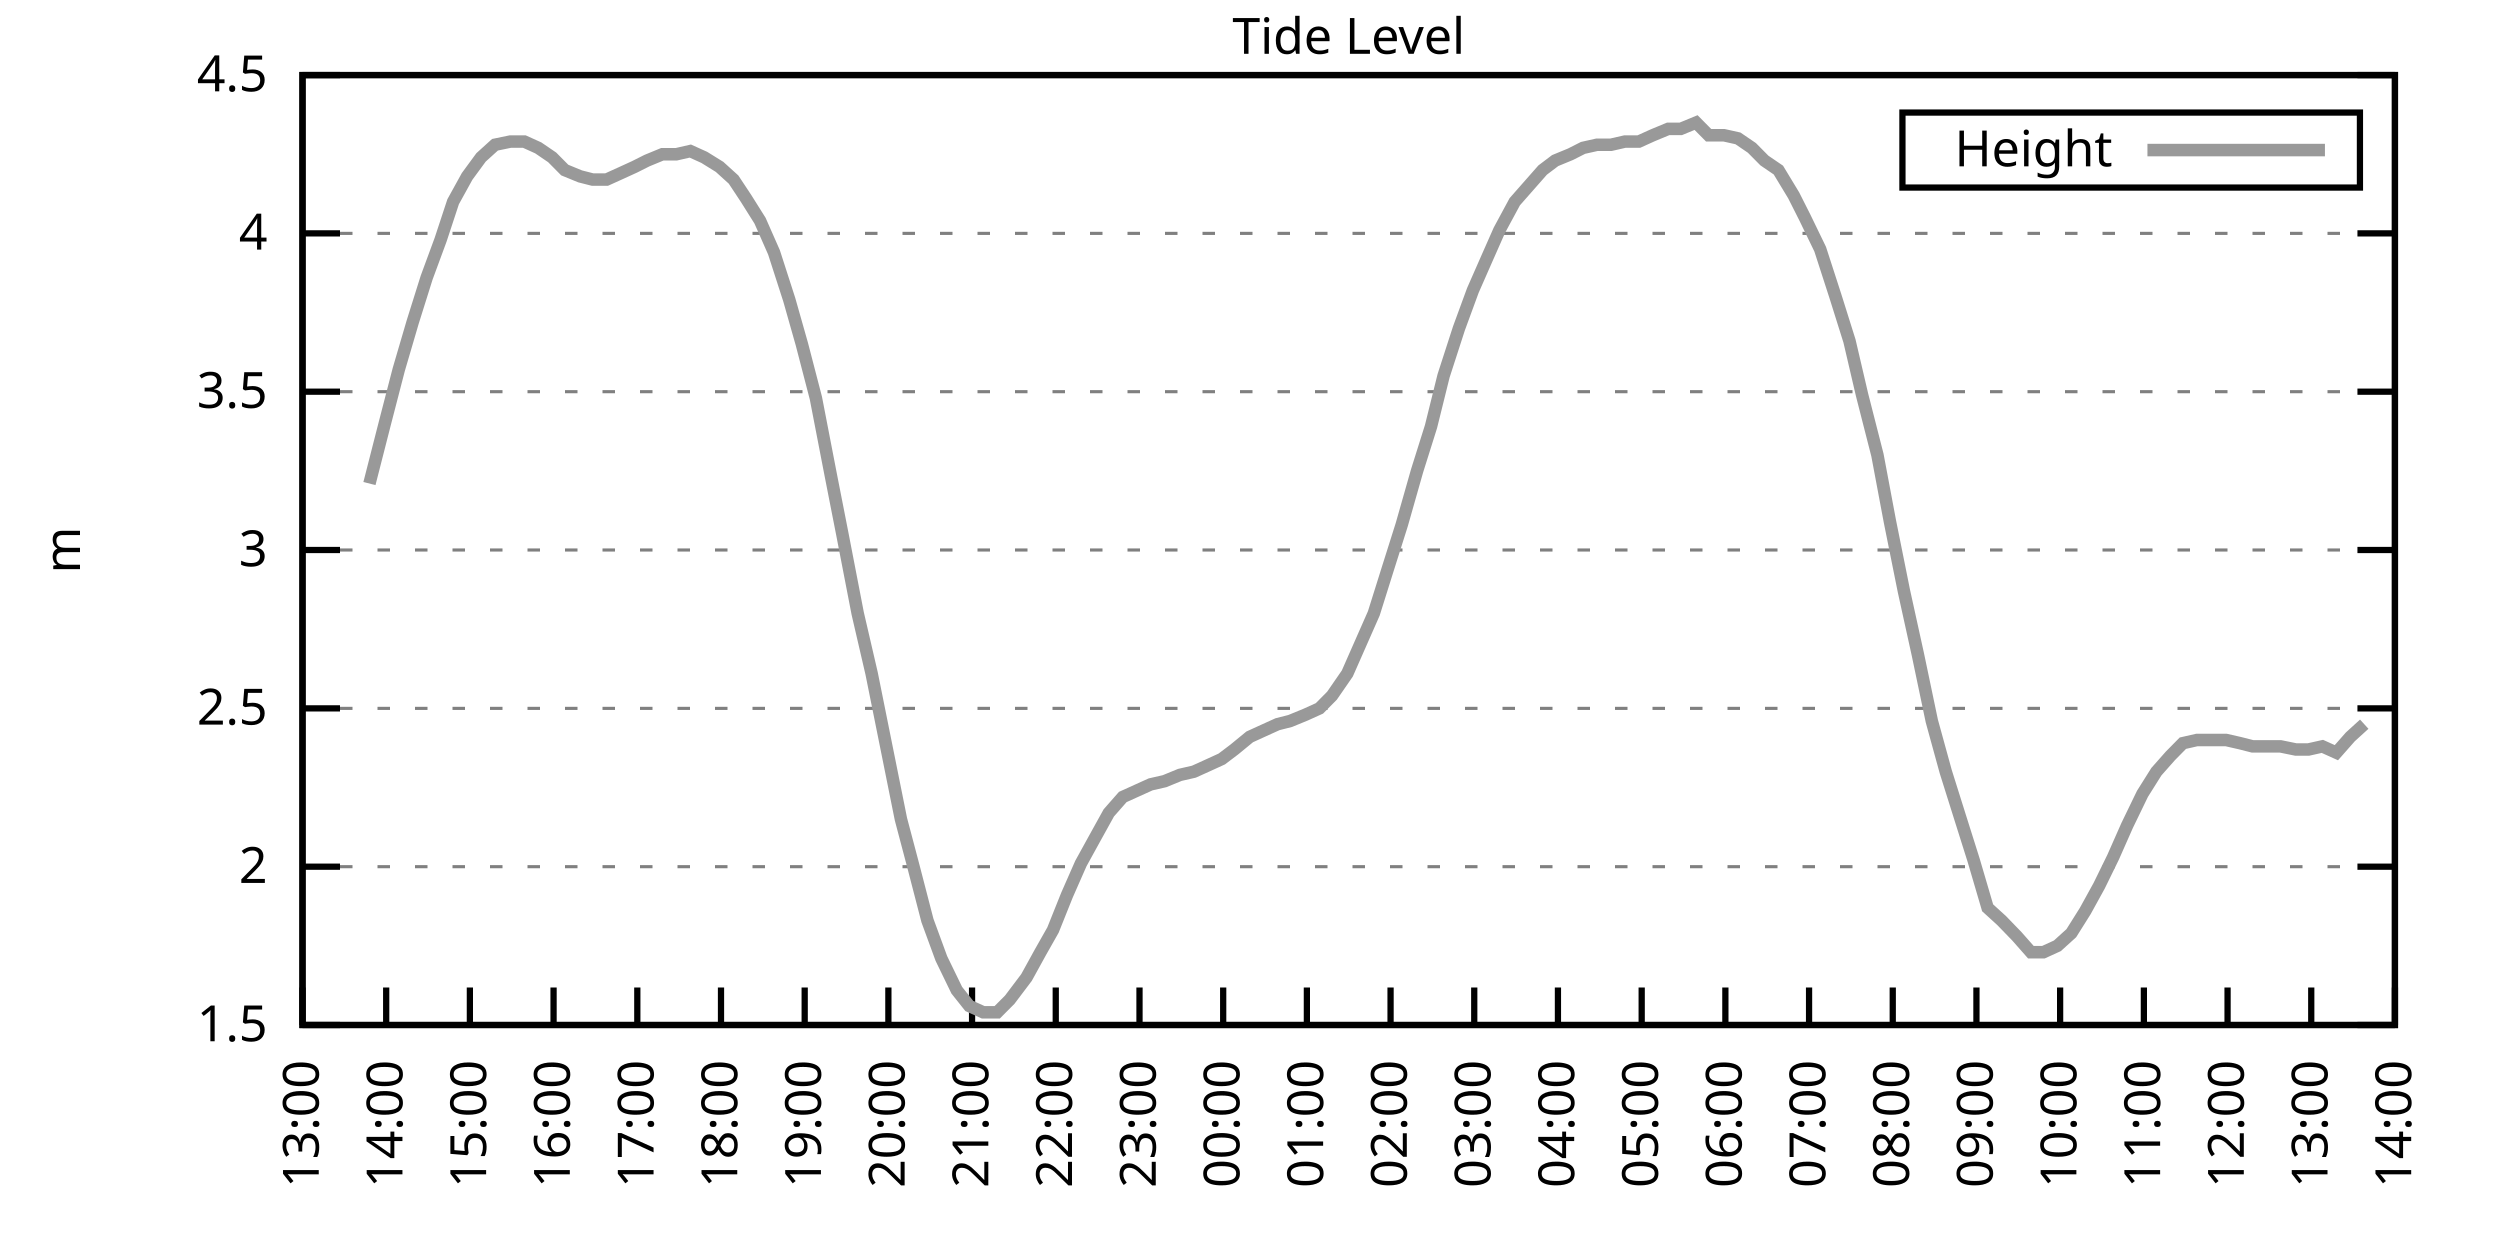
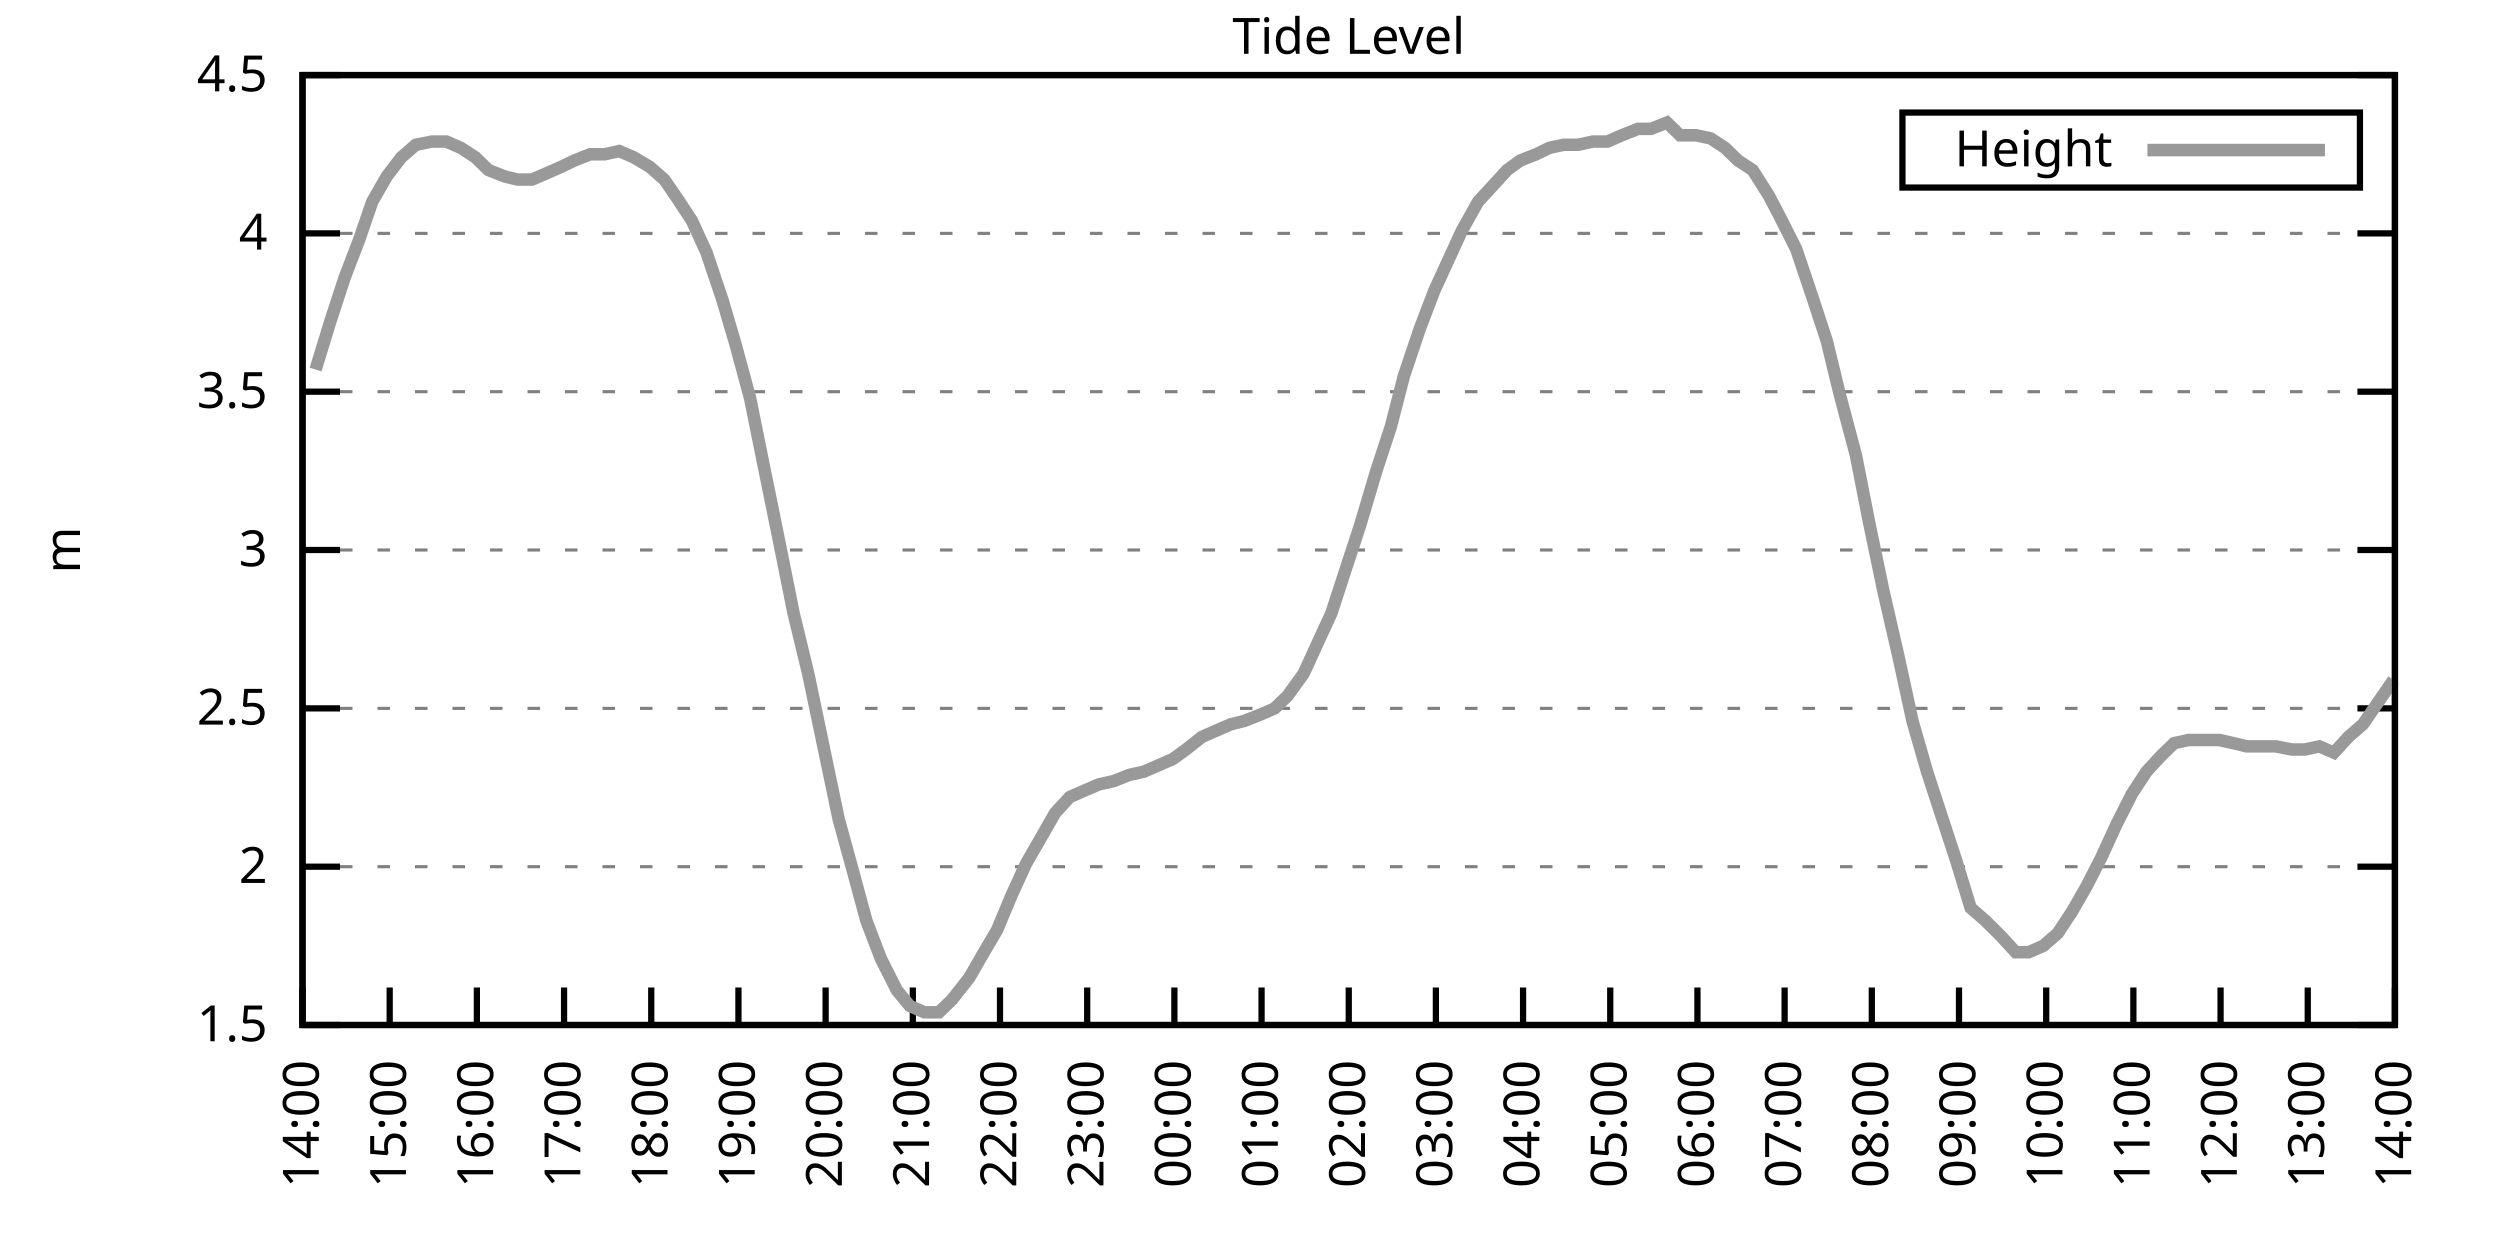
<svg xmlns="http://www.w3.org/2000/svg" xmlns:xlink="http://www.w3.org/1999/xlink" width="400" height="200" viewBox="0 0 400 200">
  <g id="gnuplot_canvas">
    <rect x="0" y="0" width="400" height="200" fill="none" />
    <defs>
      <circle id="gpDot" r="0.5" stroke-width="0.5" stroke="currentColor" />
      <path id="gpPt0" stroke-width="0.333" stroke="currentColor" d="M-1,0 h2 M0,-1 v2" />
      <path id="gpPt1" stroke-width="0.333" stroke="currentColor" d="M-1,-1 L1,1 M1,-1 L-1,1" />
      <path id="gpPt2" stroke-width="0.333" stroke="currentColor" d="M-1,0 L1,0 M0,-1 L0,1 M-1,-1 L1,1 M-1,1 L1,-1" />
      <rect id="gpPt3" stroke-width="0.333" stroke="currentColor" x="-1" y="-1" width="2" height="2" />
      <rect id="gpPt4" stroke-width="0.333" stroke="currentColor" fill="currentColor" x="-1" y="-1" width="2" height="2" />
      <circle id="gpPt5" stroke-width="0.333" stroke="currentColor" cx="0" cy="0" r="1" />
      <use xlink:href="#gpPt5" id="gpPt6" fill="currentColor" stroke="none" />
      <path id="gpPt7" stroke-width="0.333" stroke="currentColor" d="M0,-1.33 L-1.33,0.67 L1.33,0.67 z" />
      <use xlink:href="#gpPt7" id="gpPt8" fill="currentColor" stroke="none" />
      <use xlink:href="#gpPt7" id="gpPt9" stroke="currentColor" transform="rotate(180)" />
      <use xlink:href="#gpPt9" id="gpPt10" fill="currentColor" stroke="none" />
      <use xlink:href="#gpPt3" id="gpPt11" stroke="currentColor" transform="rotate(45)" />
      <use xlink:href="#gpPt11" id="gpPt12" fill="currentColor" stroke="none" />
      <path id="gpPt13" stroke-width="0.333" stroke="currentColor" d="M0,1.330 L1.265,0.411 L0.782,-1.067 L-0.782,-1.076 L-1.265,0.411 z" />
      <use xlink:href="#gpPt13" id="gpPt14" fill="currentColor" stroke="none" />
      <filter id="textbox" filterUnits="objectBoundingBox" x="0" y="0" height="1" width="1">
        <feFlood flood-color="white" flood-opacity="1" result="bgnd" />
        <feComposite in="SourceGraphic" in2="bgnd" operator="atop" />
      </filter>
      <filter id="greybox" filterUnits="objectBoundingBox" x="0" y="0" height="1" width="1">
        <feFlood flood-color="lightgrey" flood-opacity="1" result="grey" />
        <feComposite in="SourceGraphic" in2="grey" operator="atop" />
      </filter>
    </defs>
    <g fill="none" color="white" stroke="currentColor" stroke-width="1.00" stroke-linecap="butt" stroke-linejoin="miter">
</g>
    <g fill="none" color="black" stroke="currentColor" stroke-width="1.00" stroke-linecap="butt" stroke-linejoin="miter">
      <g stroke="none" shape-rendering="crispEdges">
        <polygon fill="rgb(255, 255, 255)" points="48.40,164.00 383.18,164.00 383.18,12.02 48.40,12.02 " />
      </g>
    </g>
    <g fill="none" color="black" stroke="currentColor" stroke-width="1.00" stroke-linecap="butt" stroke-linejoin="miter">
</g>
    <g fill="none" color="black" stroke="black" stroke-width="0.50" stroke-linecap="butt" stroke-linejoin="miter">
</g>
    <g fill="none" color="gray" stroke="currentColor" stroke-width="0.50" stroke-linecap="butt" stroke-linejoin="miter">
      <path stroke="gray" stroke-dasharray="2,4" class="gridline" d="M48.40,164.00 L383.19,164.00  " />
    </g>
    <g fill="none" color="gray" stroke="gray" stroke-width="1.00" stroke-linecap="butt" stroke-linejoin="miter">
</g>
    <g fill="none" color="black" stroke="currentColor" stroke-width="1.00" stroke-linecap="butt" stroke-linejoin="miter">
      <path stroke="black" d="M48.40,164.00 L54.40,164.00 M383.19,164.00 L377.19,164.00  " />
      <g transform="translate(42.80,166.60)" stroke="none" fill="black" font-family="Sans" font-size="8.00" text-anchor="end">
        <text>
          <tspan font-family="Sans"> 1.5</tspan>
        </text>
      </g>
    </g>
    <g fill="none" color="black" stroke="currentColor" stroke-width="1.00" stroke-linecap="butt" stroke-linejoin="miter">
</g>
    <g fill="none" color="black" stroke="black" stroke-width="0.50" stroke-linecap="butt" stroke-linejoin="miter">
</g>
    <g fill="none" color="gray" stroke="currentColor" stroke-width="0.50" stroke-linecap="butt" stroke-linejoin="miter">
      <path stroke="gray" stroke-dasharray="2,4" class="gridline" d="M48.40,138.67 L383.19,138.67  " />
    </g>
    <g fill="none" color="gray" stroke="gray" stroke-width="1.00" stroke-linecap="butt" stroke-linejoin="miter">
</g>
    <g fill="none" color="black" stroke="currentColor" stroke-width="1.00" stroke-linecap="butt" stroke-linejoin="miter">
      <path stroke="black" d="M48.40,138.67 L54.40,138.67 M383.19,138.67 L377.19,138.67  " />
      <g transform="translate(42.80,141.27)" stroke="none" fill="black" font-family="Sans" font-size="8.00" text-anchor="end">
        <text>
          <tspan font-family="Sans"> 2</tspan>
        </text>
      </g>
    </g>
    <g fill="none" color="black" stroke="currentColor" stroke-width="1.00" stroke-linecap="butt" stroke-linejoin="miter">
</g>
    <g fill="none" color="black" stroke="black" stroke-width="0.50" stroke-linecap="butt" stroke-linejoin="miter">
</g>
    <g fill="none" color="gray" stroke="currentColor" stroke-width="0.50" stroke-linecap="butt" stroke-linejoin="miter">
      <path stroke="gray" stroke-dasharray="2,4" class="gridline" d="M48.40,113.34 L383.19,113.34  " />
    </g>
    <g fill="none" color="gray" stroke="gray" stroke-width="1.00" stroke-linecap="butt" stroke-linejoin="miter">
</g>
    <g fill="none" color="black" stroke="currentColor" stroke-width="1.00" stroke-linecap="butt" stroke-linejoin="miter">
      <path stroke="black" d="M48.40,113.34 L54.40,113.34 M383.19,113.34 L377.19,113.34  " />
      <g transform="translate(42.80,115.94)" stroke="none" fill="black" font-family="Sans" font-size="8.00" text-anchor="end">
        <text>
          <tspan font-family="Sans"> 2.5</tspan>
        </text>
      </g>
    </g>
    <g fill="none" color="black" stroke="currentColor" stroke-width="1.00" stroke-linecap="butt" stroke-linejoin="miter">
</g>
    <g fill="none" color="black" stroke="black" stroke-width="0.50" stroke-linecap="butt" stroke-linejoin="miter">
</g>
    <g fill="none" color="gray" stroke="currentColor" stroke-width="0.50" stroke-linecap="butt" stroke-linejoin="miter">
      <path stroke="gray" stroke-dasharray="2,4" class="gridline" d="M48.40,88.00 L383.19,88.00  " />
    </g>
    <g fill="none" color="gray" stroke="gray" stroke-width="1.00" stroke-linecap="butt" stroke-linejoin="miter">
</g>
    <g fill="none" color="black" stroke="currentColor" stroke-width="1.00" stroke-linecap="butt" stroke-linejoin="miter">
      <path stroke="black" d="M48.40,88.00 L54.40,88.00 M383.19,88.00 L377.19,88.00  " />
      <g transform="translate(42.80,90.60)" stroke="none" fill="black" font-family="Sans" font-size="8.00" text-anchor="end">
        <text>
          <tspan font-family="Sans"> 3</tspan>
        </text>
      </g>
    </g>
    <g fill="none" color="black" stroke="currentColor" stroke-width="1.00" stroke-linecap="butt" stroke-linejoin="miter">
</g>
    <g fill="none" color="black" stroke="black" stroke-width="0.50" stroke-linecap="butt" stroke-linejoin="miter">
</g>
    <g fill="none" color="gray" stroke="currentColor" stroke-width="0.50" stroke-linecap="butt" stroke-linejoin="miter">
      <path stroke="gray" stroke-dasharray="2,4" class="gridline" d="M48.40,62.67 L383.19,62.67  " />
    </g>
    <g fill="none" color="gray" stroke="gray" stroke-width="1.00" stroke-linecap="butt" stroke-linejoin="miter">
</g>
    <g fill="none" color="black" stroke="currentColor" stroke-width="1.00" stroke-linecap="butt" stroke-linejoin="miter">
      <path stroke="black" d="M48.40,62.67 L54.40,62.67 M383.19,62.67 L377.19,62.67  " />
      <g transform="translate(42.80,65.27)" stroke="none" fill="black" font-family="Sans" font-size="8.00" text-anchor="end">
        <text>
          <tspan font-family="Sans"> 3.5</tspan>
        </text>
      </g>
    </g>
    <g fill="none" color="black" stroke="currentColor" stroke-width="1.00" stroke-linecap="butt" stroke-linejoin="miter">
</g>
    <g fill="none" color="black" stroke="black" stroke-width="0.50" stroke-linecap="butt" stroke-linejoin="miter">
</g>
    <g fill="none" color="gray" stroke="currentColor" stroke-width="0.50" stroke-linecap="butt" stroke-linejoin="miter">
      <path stroke="gray" stroke-dasharray="2,4" class="gridline" d="M48.40,37.34 L383.19,37.34  " />
    </g>
    <g fill="none" color="gray" stroke="gray" stroke-width="1.00" stroke-linecap="butt" stroke-linejoin="miter">
</g>
    <g fill="none" color="black" stroke="currentColor" stroke-width="1.00" stroke-linecap="butt" stroke-linejoin="miter">
      <path stroke="black" d="M48.40,37.34 L54.40,37.34 M383.19,37.34 L377.19,37.34  " />
      <g transform="translate(42.80,39.94)" stroke="none" fill="black" font-family="Sans" font-size="8.00" text-anchor="end">
        <text>
          <tspan font-family="Sans"> 4</tspan>
        </text>
      </g>
    </g>
    <g fill="none" color="black" stroke="currentColor" stroke-width="1.00" stroke-linecap="butt" stroke-linejoin="miter">
</g>
    <g fill="none" color="black" stroke="black" stroke-width="0.50" stroke-linecap="butt" stroke-linejoin="miter">
</g>
    <g fill="none" color="gray" stroke="currentColor" stroke-width="0.50" stroke-linecap="butt" stroke-linejoin="miter">
      <path stroke="gray" stroke-dasharray="2,4" class="gridline" d="M48.40,12.01 L383.19,12.01  " />
    </g>
    <g fill="none" color="gray" stroke="gray" stroke-width="1.00" stroke-linecap="butt" stroke-linejoin="miter">
</g>
    <g fill="none" color="black" stroke="currentColor" stroke-width="1.00" stroke-linecap="butt" stroke-linejoin="miter">
      <path stroke="black" d="M48.40,12.01 L54.40,12.01 M383.19,12.01 L377.19,12.01  " />
      <g transform="translate(42.80,14.61)" stroke="none" fill="black" font-family="Sans" font-size="8.00" text-anchor="end">
        <text>
          <tspan font-family="Sans"> 4.5</tspan>
        </text>
      </g>
    </g>
    <g fill="none" color="black" stroke="currentColor" stroke-width="1.00" stroke-linecap="butt" stroke-linejoin="miter">
      <path stroke="black" d="M48.40,164.00 L48.40,158.00  " />
      <g transform="translate(51.00,169.60) rotate(270.00)" stroke="none" fill="black" font-family="Sans" font-size="8.00" text-anchor="end">
        <text>
-           <tspan font-family="Sans">13:00</tspan>
-         </text>
-       </g>
-     </g>
-     <g fill="none" color="black" stroke="currentColor" stroke-width="1.00" stroke-linecap="butt" stroke-linejoin="miter">
-       <path stroke="black" d="M61.79,164.00 L61.79,158.00  " />
-       <g transform="translate(64.39,169.60) rotate(270.00)" stroke="none" fill="black" font-family="Sans" font-size="8.00" text-anchor="end">
-         <text>
          <tspan font-family="Sans">14:00</tspan>
        </text>
      </g>
    </g>
    <g fill="none" color="black" stroke="currentColor" stroke-width="1.00" stroke-linecap="butt" stroke-linejoin="miter">
-       <path stroke="black" d="M75.18,164.00 L75.18,158.00  " />
-       <g transform="translate(77.78,169.60) rotate(270.00)" stroke="none" fill="black" font-family="Sans" font-size="8.00" text-anchor="end">
+       <path stroke="black" d="M62.35,164.00 L62.35,158.00  " />
+       <g transform="translate(64.95,169.60) rotate(270.00)" stroke="none" fill="black" font-family="Sans" font-size="8.00" text-anchor="end">
        <text>
          <tspan font-family="Sans">15:00</tspan>
        </text>
      </g>
    </g>
    <g fill="none" color="black" stroke="currentColor" stroke-width="1.00" stroke-linecap="butt" stroke-linejoin="miter">
-       <path stroke="black" d="M88.57,164.00 L88.57,158.00  " />
-       <g transform="translate(91.17,169.60) rotate(270.00)" stroke="none" fill="black" font-family="Sans" font-size="8.00" text-anchor="end">
+       <path stroke="black" d="M76.30,164.00 L76.30,158.00  " />
+       <g transform="translate(78.90,169.60) rotate(270.00)" stroke="none" fill="black" font-family="Sans" font-size="8.00" text-anchor="end">
        <text>
          <tspan font-family="Sans">16:00</tspan>
        </text>
      </g>
    </g>
    <g fill="none" color="black" stroke="currentColor" stroke-width="1.00" stroke-linecap="butt" stroke-linejoin="miter">
-       <path stroke="black" d="M101.97,164.00 L101.97,158.00  " />
-       <g transform="translate(104.57,169.60) rotate(270.00)" stroke="none" fill="black" font-family="Sans" font-size="8.00" text-anchor="end">
+       <path stroke="black" d="M90.25,164.00 L90.25,158.00  " />
+       <g transform="translate(92.85,169.60) rotate(270.00)" stroke="none" fill="black" font-family="Sans" font-size="8.00" text-anchor="end">
        <text>
          <tspan font-family="Sans">17:00</tspan>
        </text>
      </g>
    </g>
    <g fill="none" color="black" stroke="currentColor" stroke-width="1.00" stroke-linecap="butt" stroke-linejoin="miter">
-       <path stroke="black" d="M115.36,164.00 L115.36,158.00  " />
-       <g transform="translate(117.96,169.60) rotate(270.00)" stroke="none" fill="black" font-family="Sans" font-size="8.00" text-anchor="end">
+       <path stroke="black" d="M104.20,164.00 L104.20,158.00  " />
+       <g transform="translate(106.80,169.60) rotate(270.00)" stroke="none" fill="black" font-family="Sans" font-size="8.00" text-anchor="end">
        <text>
          <tspan font-family="Sans">18:00</tspan>
        </text>
      </g>
    </g>
    <g fill="none" color="black" stroke="currentColor" stroke-width="1.00" stroke-linecap="butt" stroke-linejoin="miter">
-       <path stroke="black" d="M128.75,164.00 L128.75,158.00  " />
-       <g transform="translate(131.35,169.60) rotate(270.00)" stroke="none" fill="black" font-family="Sans" font-size="8.00" text-anchor="end">
+       <path stroke="black" d="M118.15,164.00 L118.15,158.00  " />
+       <g transform="translate(120.75,169.60) rotate(270.00)" stroke="none" fill="black" font-family="Sans" font-size="8.00" text-anchor="end">
        <text>
          <tspan font-family="Sans">19:00</tspan>
        </text>
      </g>
    </g>
    <g fill="none" color="black" stroke="currentColor" stroke-width="1.00" stroke-linecap="butt" stroke-linejoin="miter">
-       <path stroke="black" d="M142.14,164.00 L142.14,158.00  " />
-       <g transform="translate(144.74,169.60) rotate(270.00)" stroke="none" fill="black" font-family="Sans" font-size="8.00" text-anchor="end">
+       <path stroke="black" d="M132.10,164.00 L132.10,158.00  " />
+       <g transform="translate(134.70,169.60) rotate(270.00)" stroke="none" fill="black" font-family="Sans" font-size="8.00" text-anchor="end">
        <text>
          <tspan font-family="Sans">20:00</tspan>
        </text>
      </g>
    </g>
    <g fill="none" color="black" stroke="currentColor" stroke-width="1.00" stroke-linecap="butt" stroke-linejoin="miter">
-       <path stroke="black" d="M155.53,164.00 L155.53,158.00  " />
-       <g transform="translate(158.13,169.60) rotate(270.00)" stroke="none" fill="black" font-family="Sans" font-size="8.00" text-anchor="end">
+       <path stroke="black" d="M146.05,164.00 L146.05,158.00  " />
+       <g transform="translate(148.65,169.60) rotate(270.00)" stroke="none" fill="black" font-family="Sans" font-size="8.00" text-anchor="end">
        <text>
          <tspan font-family="Sans">21:00</tspan>
        </text>
      </g>
    </g>
    <g fill="none" color="black" stroke="currentColor" stroke-width="1.00" stroke-linecap="butt" stroke-linejoin="miter">
-       <path stroke="black" d="M168.92,164.00 L168.92,158.00  " />
-       <g transform="translate(171.52,169.60) rotate(270.00)" stroke="none" fill="black" font-family="Sans" font-size="8.00" text-anchor="end">
+       <path stroke="black" d="M160.00,164.00 L160.00,158.00  " />
+       <g transform="translate(162.60,169.60) rotate(270.00)" stroke="none" fill="black" font-family="Sans" font-size="8.00" text-anchor="end">
        <text>
          <tspan font-family="Sans">22:00</tspan>
        </text>
      </g>
    </g>
    <g fill="none" color="black" stroke="currentColor" stroke-width="1.00" stroke-linecap="butt" stroke-linejoin="miter">
-       <path stroke="black" d="M182.32,164.00 L182.32,158.00  " />
-       <g transform="translate(184.92,169.60) rotate(270.00)" stroke="none" fill="black" font-family="Sans" font-size="8.00" text-anchor="end">
+       <path stroke="black" d="M173.95,164.00 L173.95,158.00  " />
+       <g transform="translate(176.55,169.60) rotate(270.00)" stroke="none" fill="black" font-family="Sans" font-size="8.00" text-anchor="end">
        <text>
          <tspan font-family="Sans">23:00</tspan>
        </text>
      </g>
    </g>
    <g fill="none" color="black" stroke="currentColor" stroke-width="1.00" stroke-linecap="butt" stroke-linejoin="miter">
-       <path stroke="black" d="M195.71,164.00 L195.71,158.00  " />
-       <g transform="translate(198.31,169.60) rotate(270.00)" stroke="none" fill="black" font-family="Sans" font-size="8.00" text-anchor="end">
+       <path stroke="black" d="M187.90,164.00 L187.90,158.00  " />
+       <g transform="translate(190.50,169.60) rotate(270.00)" stroke="none" fill="black" font-family="Sans" font-size="8.00" text-anchor="end">
        <text>
          <tspan font-family="Sans">00:00</tspan>
        </text>
      </g>
    </g>
    <g fill="none" color="black" stroke="currentColor" stroke-width="1.00" stroke-linecap="butt" stroke-linejoin="miter">
-       <path stroke="black" d="M209.10,164.00 L209.10,158.00  " />
-       <g transform="translate(211.70,169.60) rotate(270.00)" stroke="none" fill="black" font-family="Sans" font-size="8.00" text-anchor="end">
+       <path stroke="black" d="M201.85,164.00 L201.85,158.00  " />
+       <g transform="translate(204.45,169.60) rotate(270.00)" stroke="none" fill="black" font-family="Sans" font-size="8.00" text-anchor="end">
        <text>
          <tspan font-family="Sans">01:00</tspan>
        </text>
      </g>
    </g>
    <g fill="none" color="black" stroke="currentColor" stroke-width="1.00" stroke-linecap="butt" stroke-linejoin="miter">
-       <path stroke="black" d="M222.49,164.00 L222.49,158.00  " />
-       <g transform="translate(225.09,169.60) rotate(270.00)" stroke="none" fill="black" font-family="Sans" font-size="8.00" text-anchor="end">
+       <path stroke="black" d="M215.80,164.00 L215.80,158.00  " />
+       <g transform="translate(218.40,169.60) rotate(270.00)" stroke="none" fill="black" font-family="Sans" font-size="8.00" text-anchor="end">
        <text>
          <tspan font-family="Sans">02:00</tspan>
        </text>
      </g>
    </g>
    <g fill="none" color="black" stroke="currentColor" stroke-width="1.00" stroke-linecap="butt" stroke-linejoin="miter">
-       <path stroke="black" d="M235.88,164.00 L235.88,158.00  " />
-       <g transform="translate(238.48,169.60) rotate(270.00)" stroke="none" fill="black" font-family="Sans" font-size="8.00" text-anchor="end">
+       <path stroke="black" d="M229.74,164.00 L229.74,158.00  " />
+       <g transform="translate(232.34,169.60) rotate(270.00)" stroke="none" fill="black" font-family="Sans" font-size="8.00" text-anchor="end">
        <text>
          <tspan font-family="Sans">03:00</tspan>
        </text>
      </g>
    </g>
    <g fill="none" color="black" stroke="currentColor" stroke-width="1.00" stroke-linecap="butt" stroke-linejoin="miter">
-       <path stroke="black" d="M249.27,164.00 L249.27,158.00  " />
-       <g transform="translate(251.87,169.60) rotate(270.00)" stroke="none" fill="black" font-family="Sans" font-size="8.00" text-anchor="end">
+       <path stroke="black" d="M243.69,164.00 L243.69,158.00  " />
+       <g transform="translate(246.29,169.60) rotate(270.00)" stroke="none" fill="black" font-family="Sans" font-size="8.00" text-anchor="end">
        <text>
          <tspan font-family="Sans">04:00</tspan>
        </text>
      </g>
    </g>
    <g fill="none" color="black" stroke="currentColor" stroke-width="1.00" stroke-linecap="butt" stroke-linejoin="miter">
-       <path stroke="black" d="M262.67,164.00 L262.67,158.00  " />
-       <g transform="translate(265.27,169.60) rotate(270.00)" stroke="none" fill="black" font-family="Sans" font-size="8.00" text-anchor="end">
+       <path stroke="black" d="M257.64,164.00 L257.64,158.00  " />
+       <g transform="translate(260.24,169.60) rotate(270.00)" stroke="none" fill="black" font-family="Sans" font-size="8.00" text-anchor="end">
        <text>
          <tspan font-family="Sans">05:00</tspan>
        </text>
      </g>
    </g>
    <g fill="none" color="black" stroke="currentColor" stroke-width="1.00" stroke-linecap="butt" stroke-linejoin="miter">
-       <path stroke="black" d="M276.06,164.00 L276.06,158.00  " />
-       <g transform="translate(278.66,169.60) rotate(270.00)" stroke="none" fill="black" font-family="Sans" font-size="8.00" text-anchor="end">
+       <path stroke="black" d="M271.59,164.00 L271.59,158.00  " />
+       <g transform="translate(274.19,169.60) rotate(270.00)" stroke="none" fill="black" font-family="Sans" font-size="8.00" text-anchor="end">
        <text>
          <tspan font-family="Sans">06:00</tspan>
        </text>
      </g>
    </g>
    <g fill="none" color="black" stroke="currentColor" stroke-width="1.00" stroke-linecap="butt" stroke-linejoin="miter">
-       <path stroke="black" d="M289.45,164.00 L289.45,158.00  " />
-       <g transform="translate(292.05,169.60) rotate(270.00)" stroke="none" fill="black" font-family="Sans" font-size="8.00" text-anchor="end">
+       <path stroke="black" d="M285.54,164.00 L285.54,158.00  " />
+       <g transform="translate(288.14,169.60) rotate(270.00)" stroke="none" fill="black" font-family="Sans" font-size="8.00" text-anchor="end">
        <text>
          <tspan font-family="Sans">07:00</tspan>
        </text>
      </g>
    </g>
    <g fill="none" color="black" stroke="currentColor" stroke-width="1.00" stroke-linecap="butt" stroke-linejoin="miter">
-       <path stroke="black" d="M302.84,164.00 L302.84,158.00  " />
-       <g transform="translate(305.44,169.60) rotate(270.00)" stroke="none" fill="black" font-family="Sans" font-size="8.00" text-anchor="end">
+       <path stroke="black" d="M299.49,164.00 L299.49,158.00  " />
+       <g transform="translate(302.09,169.60) rotate(270.00)" stroke="none" fill="black" font-family="Sans" font-size="8.00" text-anchor="end">
        <text>
          <tspan font-family="Sans">08:00</tspan>
        </text>
      </g>
    </g>
    <g fill="none" color="black" stroke="currentColor" stroke-width="1.00" stroke-linecap="butt" stroke-linejoin="miter">
-       <path stroke="black" d="M316.23,164.00 L316.23,158.00  " />
-       <g transform="translate(318.83,169.60) rotate(270.00)" stroke="none" fill="black" font-family="Sans" font-size="8.00" text-anchor="end">
+       <path stroke="black" d="M313.44,164.00 L313.44,158.00  " />
+       <g transform="translate(316.04,169.60) rotate(270.00)" stroke="none" fill="black" font-family="Sans" font-size="8.00" text-anchor="end">
        <text>
          <tspan font-family="Sans">09:00</tspan>
        </text>
      </g>
    </g>
    <g fill="none" color="black" stroke="currentColor" stroke-width="1.00" stroke-linecap="butt" stroke-linejoin="miter">
-       <path stroke="black" d="M329.62,164.00 L329.62,158.00  " />
-       <g transform="translate(332.22,169.60) rotate(270.00)" stroke="none" fill="black" font-family="Sans" font-size="8.00" text-anchor="end">
+       <path stroke="black" d="M327.39,164.00 L327.39,158.00  " />
+       <g transform="translate(329.99,169.60) rotate(270.00)" stroke="none" fill="black" font-family="Sans" font-size="8.00" text-anchor="end">
        <text>
          <tspan font-family="Sans">10:00</tspan>
        </text>
      </g>
    </g>
    <g fill="none" color="black" stroke="currentColor" stroke-width="1.00" stroke-linecap="butt" stroke-linejoin="miter">
-       <path stroke="black" d="M343.02,164.00 L343.02,158.00  " />
-       <g transform="translate(345.62,169.60) rotate(270.00)" stroke="none" fill="black" font-family="Sans" font-size="8.00" text-anchor="end">
+       <path stroke="black" d="M341.34,164.00 L341.34,158.00  " />
+       <g transform="translate(343.94,169.60) rotate(270.00)" stroke="none" fill="black" font-family="Sans" font-size="8.00" text-anchor="end">
        <text>
          <tspan font-family="Sans">11:00</tspan>
        </text>
      </g>
    </g>
    <g fill="none" color="black" stroke="currentColor" stroke-width="1.00" stroke-linecap="butt" stroke-linejoin="miter">
-       <path stroke="black" d="M356.41,164.00 L356.41,158.00  " />
-       <g transform="translate(359.01,169.60) rotate(270.00)" stroke="none" fill="black" font-family="Sans" font-size="8.00" text-anchor="end">
+       <path stroke="black" d="M355.29,164.00 L355.29,158.00  " />
+       <g transform="translate(357.89,169.60) rotate(270.00)" stroke="none" fill="black" font-family="Sans" font-size="8.00" text-anchor="end">
        <text>
          <tspan font-family="Sans">12:00</tspan>
        </text>
      </g>
    </g>
    <g fill="none" color="black" stroke="currentColor" stroke-width="1.00" stroke-linecap="butt" stroke-linejoin="miter">
-       <path stroke="black" d="M369.80,164.00 L369.80,158.00  " />
-       <g transform="translate(372.40,169.60) rotate(270.00)" stroke="none" fill="black" font-family="Sans" font-size="8.00" text-anchor="end">
+       <path stroke="black" d="M369.24,164.00 L369.24,158.00  " />
+       <g transform="translate(371.84,169.60) rotate(270.00)" stroke="none" fill="black" font-family="Sans" font-size="8.00" text-anchor="end">
        <text>
          <tspan font-family="Sans">13:00</tspan>
        </text>
      </g>
    </g>
    <g fill="none" color="black" stroke="currentColor" stroke-width="1.00" stroke-linecap="butt" stroke-linejoin="miter">
      <path stroke="black" d="M383.19,164.00 L383.19,158.00  " />
      <g transform="translate(385.79,169.60) rotate(270.00)" stroke="none" fill="black" font-family="Sans" font-size="8.00" text-anchor="end">
        <text>
          <tspan font-family="Sans">14:00</tspan>
        </text>
      </g>
    </g>
    <g fill="none" color="black" stroke="currentColor" stroke-width="1.00" stroke-linecap="butt" stroke-linejoin="miter">
</g>
    <g fill="none" color="black" stroke="currentColor" stroke-width="1.00" stroke-linecap="butt" stroke-linejoin="miter">
      <path stroke="black" d="M48.40,12.01 L48.40,164.00 L383.19,164.00 L383.19,12.01 L48.40,12.01 Z  " />
    </g>
    <g fill="none" color="black" stroke="currentColor" stroke-width="1.00" stroke-linecap="butt" stroke-linejoin="miter">
</g>
    <g fill="none" color="black" stroke="currentColor" stroke-width="1.00" stroke-linecap="butt" stroke-linejoin="miter">
      <path stroke="black" d="M304.39,30.01 L304.39,18.01 L377.59,18.01 L377.59,30.01 L304.39,30.01 Z  " />
    </g>
    <g id="Tide_level_plot_1">
      <g fill="none" color="white" stroke="black" stroke-width="2.00" stroke-linecap="butt" stroke-linejoin="miter">
</g>
      <g fill="none" color="black" stroke="currentColor" stroke-width="2.00" stroke-linecap="butt" stroke-linejoin="miter">
        <g transform="translate(337.99,26.61)" stroke="none" fill="black" font-family="Sans" font-size="8.00" text-anchor="end">
          <text>
            <tspan font-family="Sans">Height</tspan>
          </text>
        </g>
      </g>
      <g fill="none" color="black" stroke="currentColor" stroke-width="2.00" stroke-linecap="butt" stroke-linejoin="miter">
-         <path stroke="rgb(153, 153, 153)" d="M343.59,24.01 L371.99,24.01 M59.11,77.37 L61.57,67.74 L63.80,59.13 L66.03,51.53 L68.26,44.43 L70.50,38.35   L72.50,32.28 L74.74,28.22 L76.97,25.18 L79.20,23.16 L81.66,22.65 L83.89,22.65 L86.12,23.66 L88.35,25.18   L90.36,27.21 L92.82,28.22 L94.82,28.73 L97.06,28.73 L99.29,27.72 L101.52,26.70 L103.53,25.69 L105.98,24.68   L108.22,24.68 L110.45,24.17 L112.68,25.18 L115.13,26.70 L117.37,28.73 L119.38,31.77 L121.61,35.32 L123.84,40.38   L126.29,47.98 L128.30,55.07 L130.54,63.69 L132.99,76.35 L134.78,85.47 L137.23,98.14 L139.46,107.76 L144.15,131.07   L146.16,138.67 L148.39,147.28 L150.62,153.36 L153.08,158.43 L155.09,160.96 L157.32,161.97 L159.55,161.97 L161.56,159.95   L164.24,156.40 L166.47,152.35 L168.48,148.80 L170.71,143.23 L172.94,138.16 L175.17,134.11 L177.41,130.06 L179.64,127.52   L181.87,126.51 L184.10,125.50 L186.33,124.99 L188.79,123.98 L191.02,123.47 L193.25,122.46 L195.48,121.44 L197.49,119.92   L199.95,117.90 L202.18,116.88 L204.41,115.87 L206.42,115.36 L208.88,114.35 L211.11,113.34 L213.12,111.31 L215.57,107.76   L217.58,103.20 L219.81,98.14 L222.04,91.04 L224.28,83.95 L226.73,75.34 L228.96,68.25 L230.97,60.14 L233.43,52.54   L235.66,46.46 L237.89,41.39 L239.90,36.84 L242.36,32.28 L246.82,27.21 L248.83,25.69 L251.28,24.68 L253.29,23.66   L255.52,23.16 L257.76,23.16 L259.99,22.65 L262.22,22.65 L264.45,21.64 L266.91,20.62 L268.92,20.62 L271.37,19.61   L273.38,21.64 L275.83,21.64 L278.07,22.14 L280.30,23.66 L282.31,25.69 L284.54,27.21 L286.99,31.26 L288.78,34.81   L291.23,39.87 L293.69,47.47 L295.92,54.57 L297.93,63.18 L300.39,72.81 L302.39,83.45 L304.63,94.59 L306.86,104.72   L309.09,115.36 L311.32,123.47 L313.55,130.56 L315.79,137.66 L318.02,145.25 L320.25,147.28 L322.70,149.81 L324.94,152.35   L326.95,152.35 L329.18,151.33 L331.41,149.31 L333.64,145.76 L335.87,141.71 L338.10,137.15 L340.34,132.08 L342.79,127.02   L345.02,123.47 L347.26,120.94 L349.26,118.91 L351.50,118.40 L353.73,118.40 L356.18,118.40 L358.42,118.91 L360.42,119.42   L362.66,119.42 L364.89,119.42 L367.34,119.92 L369.35,119.92 L371.58,119.42 L373.82,120.43 L376.05,117.90 L378.28,115.87    " />
+         <path stroke="rgb(153, 153, 153)" d="M343.59,24.01 L371.99,24.01 M50.49,59.13 L52.82,51.53 L55.14,44.43 L57.47,38.35 L59.56,32.28 L61.88,28.22   L64.21,25.18 L66.53,23.16 L69.09,22.65 L71.42,22.65 L73.74,23.66 L76.07,25.18 L78.16,27.21 L80.72,28.22   L82.81,28.73 L85.13,28.73 L87.46,27.72 L89.78,26.70 L91.88,25.69 L94.43,24.68 L96.76,24.68 L99.08,24.17   L101.41,25.18 L103.97,26.70 L106.29,28.73 L108.38,31.77 L110.71,35.32 L113.03,40.38 L115.59,47.98 L117.68,55.07   L120.01,63.69 L122.57,76.35 L124.43,85.47 L126.98,98.14 L129.31,107.76 L134.19,131.07 L136.28,138.67 L138.61,147.28   L140.93,153.36 L143.49,158.43 L145.58,160.96 L147.91,161.97 L150.23,161.97 L152.32,159.95 L155.11,156.40 L157.44,152.35   L159.53,148.80 L161.86,143.23 L164.18,138.16 L166.51,134.11 L168.83,130.06 L171.16,127.52 L173.48,126.51 L175.81,125.50   L178.13,124.99 L180.69,123.98 L183.01,123.47 L185.34,122.46 L187.66,121.44 L189.76,119.92 L192.31,117.90 L194.64,116.88   L196.96,115.87 L199.06,115.36 L201.61,114.35 L203.94,113.34 L206.03,111.31 L208.59,107.76 L210.68,103.20 L213.01,98.14   L215.33,91.04 L217.65,83.95 L220.21,75.34 L222.54,68.25 L224.63,60.14 L227.19,52.54 L229.51,46.46 L231.84,41.39   L233.93,36.84 L236.49,32.28 L241.14,27.21 L243.23,25.69 L245.79,24.68 L247.88,23.66 L250.20,23.16 L252.53,23.16   L254.85,22.65 L257.18,22.65 L259.50,21.64 L262.06,20.62 L264.15,20.62 L266.71,19.61 L268.80,21.64 L271.36,21.64   L273.69,22.14 L276.01,23.66 L278.10,25.69 L280.43,27.21 L282.99,31.26 L284.85,34.81 L287.40,39.87 L289.96,47.47   L292.29,54.57 L294.38,63.18 L296.94,72.81 L299.03,83.45 L301.35,94.59 L303.68,104.72 L306.00,115.36 L308.33,123.47   L310.65,130.56 L312.98,137.66 L315.30,145.25 L317.63,147.28 L320.18,149.81 L322.51,152.35 L324.60,152.35 L326.93,151.33   L329.25,149.31 L331.58,145.76 L333.90,141.71 L336.23,137.15 L338.55,132.08 L341.11,127.02 L343.43,123.47 L345.76,120.94   L347.85,118.91 L350.18,118.40 L352.50,118.40 L355.06,118.40 L357.38,118.91 L359.48,119.42 L361.80,119.42 L364.13,119.42   L366.68,119.92 L368.78,119.92 L371.10,119.42 L373.43,120.43 L375.75,117.90 L378.08,115.87 L382.96,108.78  " />
      </g>
    </g>
    <g fill="none" color="black" stroke="currentColor" stroke-width="2.00" stroke-linecap="butt" stroke-linejoin="miter">
</g>
    <g fill="none" color="black" stroke="black" stroke-width="1.00" stroke-linecap="butt" stroke-linejoin="miter">
</g>
    <g fill="none" color="black" stroke="currentColor" stroke-width="1.00" stroke-linecap="butt" stroke-linejoin="miter">
      <path stroke="black" d="M48.40,12.01 L48.40,164.00 L383.19,164.00 L383.19,12.01 L48.40,12.01 Z  " />
      <g transform="translate(12.80,88.01) rotate(270.00)" stroke="none" fill="black" font-family="Sans" font-size="8.00" text-anchor="middle">
        <text>
          <tspan font-family="Sans">m</tspan>
        </text>
      </g>
    </g>
    <g fill="none" color="black" stroke="currentColor" stroke-width="1.00" stroke-linecap="butt" stroke-linejoin="miter">
</g>
    <g fill="none" color="black" stroke="currentColor" stroke-width="1.00" stroke-linecap="butt" stroke-linejoin="miter">
      <g transform="translate(215.79,8.61)" stroke="none" fill="black" font-family="Sans" font-size="8.00" text-anchor="middle">
        <text>
          <tspan font-family="Sans">Tide Level</tspan>
        </text>
      </g>
    </g>
    <g fill="none" color="black" stroke="currentColor" stroke-width="1.00" stroke-linecap="butt" stroke-linejoin="miter">
</g>
  </g>
</svg>
